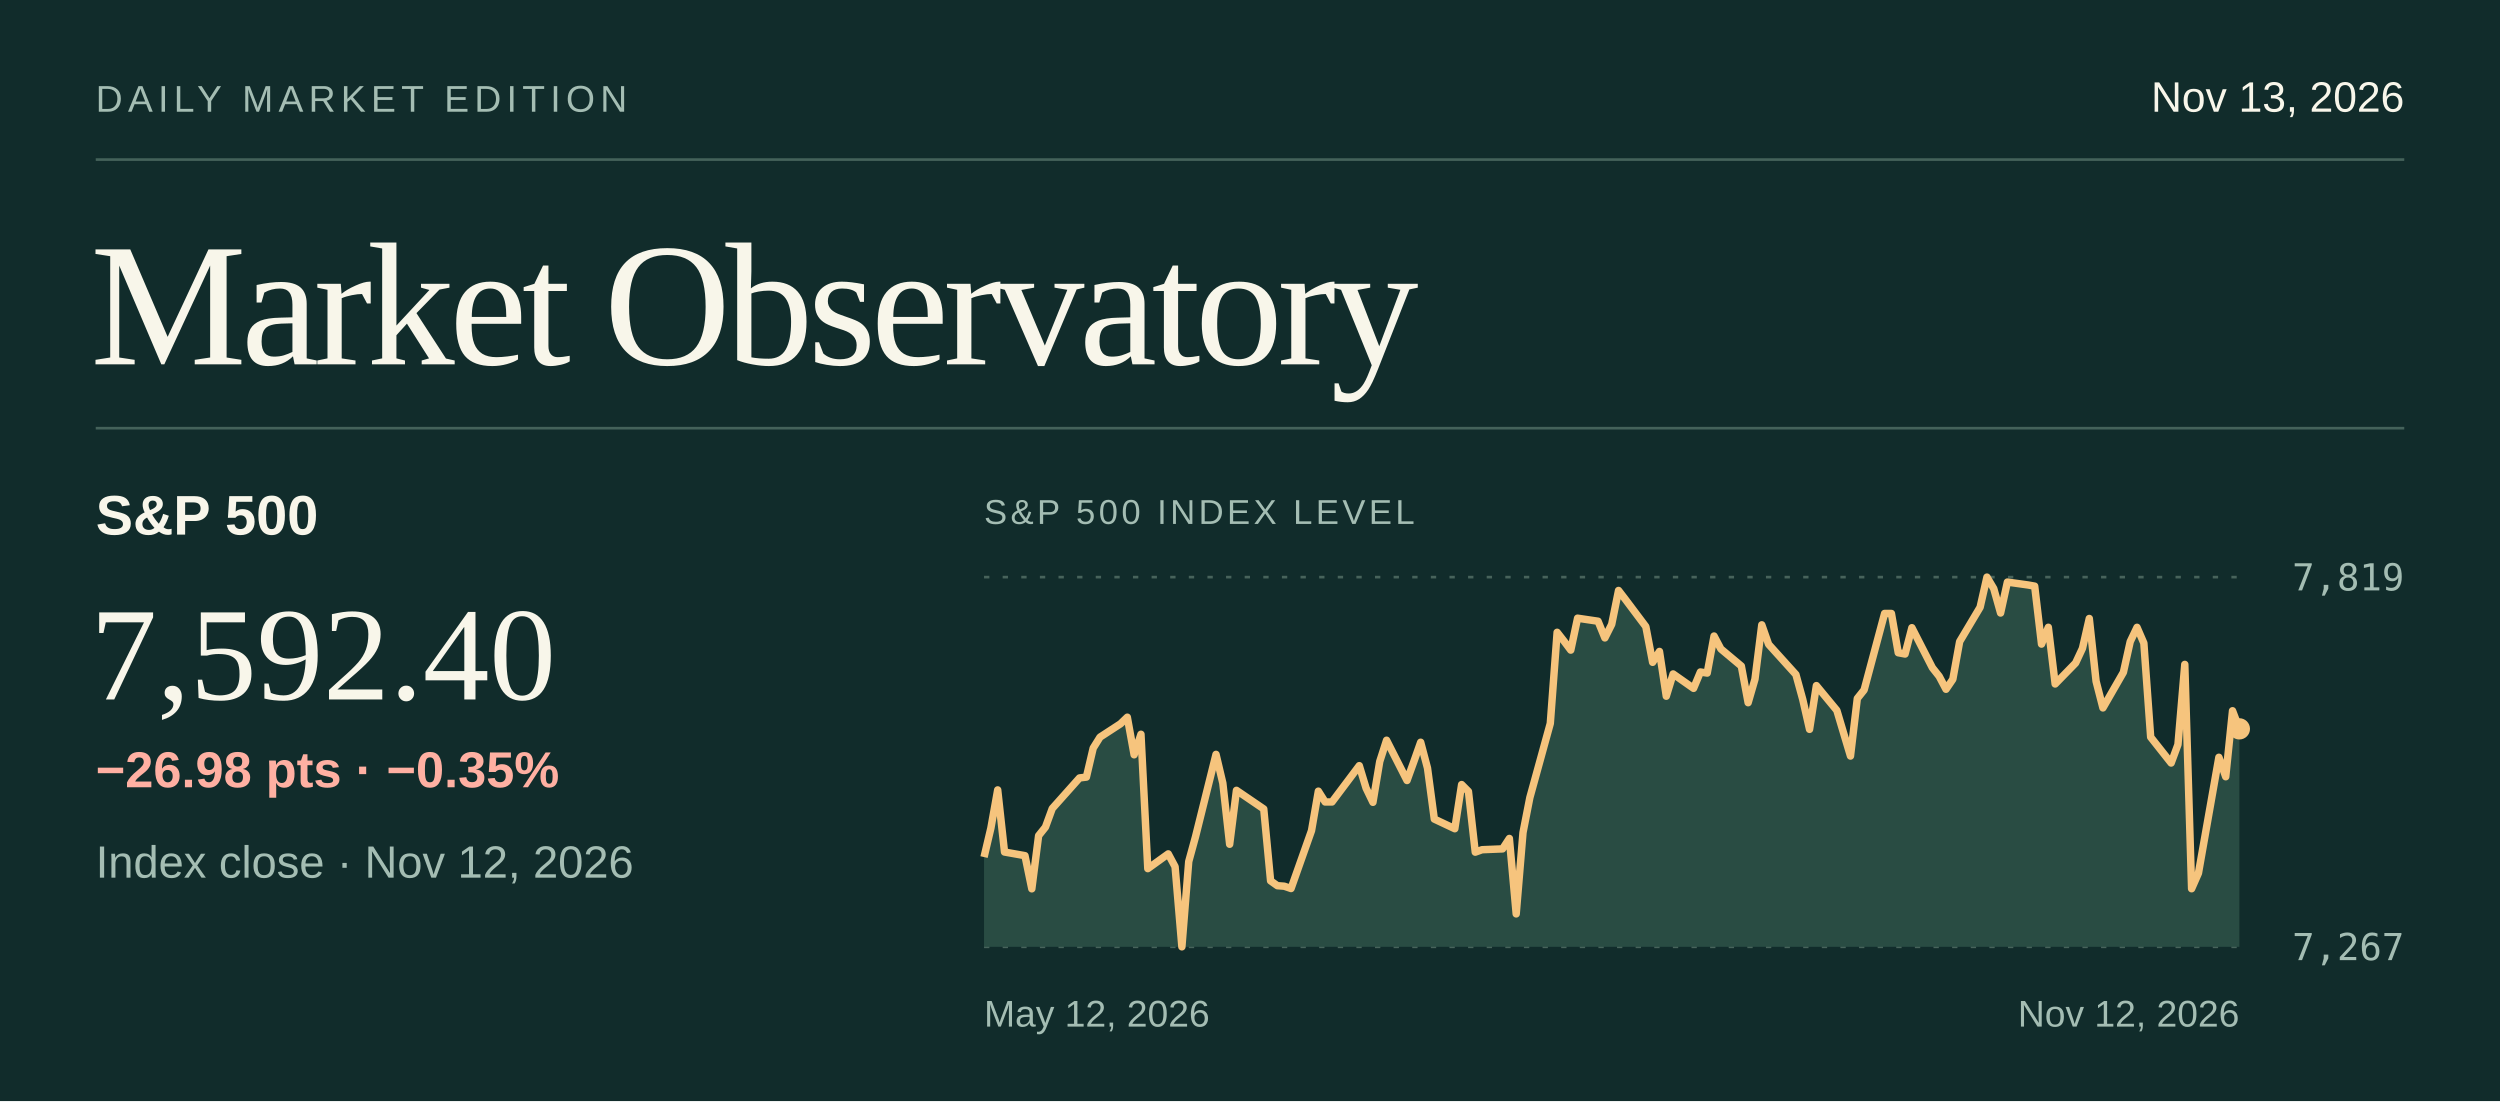
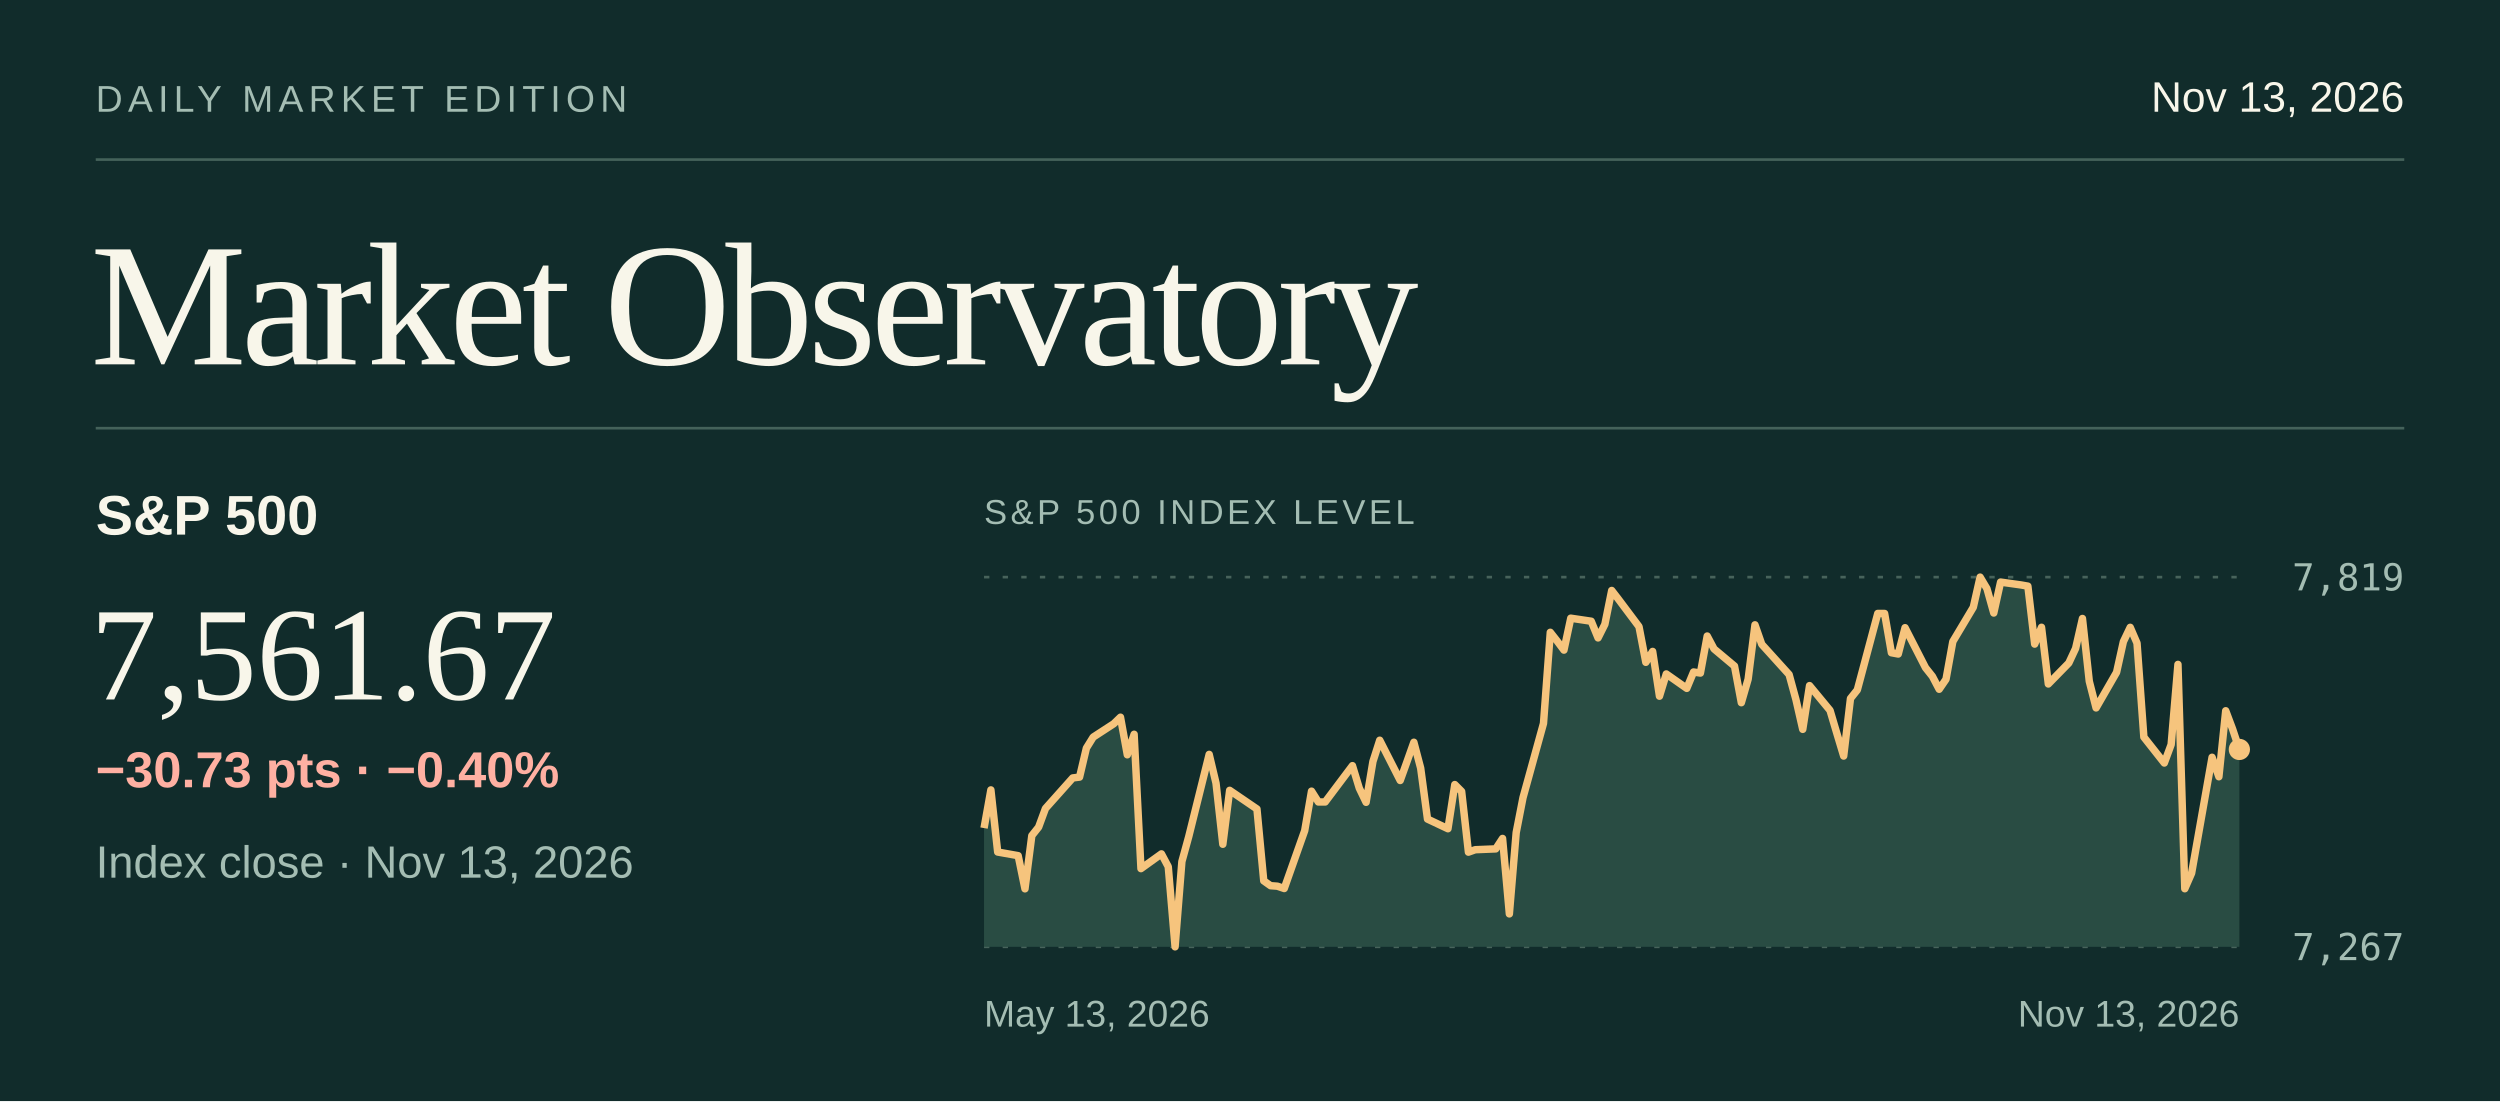
<svg xmlns="http://www.w3.org/2000/svg" viewBox="0 0 940 414" width="940" height="414" role="img" aria-labelledby="title desc">
  <rect x="0.00" y="0.00" width="940.00" height="414.00" fill="#112c2b" />
  <text x="36.0" y="42.0" fill="#a4bdb3" font-size="14" font-family="system-ui,-apple-system,Segoe UI,Arial,sans-serif" font-weight="normal" letter-spacing="2" text-anchor="start">DAILY MARKET EDITION</text>
  <text x="904.0" y="42.0" fill="#f8f6ea" font-size="16" font-family="system-ui,-apple-system,Segoe UI,Arial,sans-serif" font-weight="normal" letter-spacing="0" text-anchor="end">Nov 13, 2026</text>
  <line x1="36.00" y1="60.00" x2="904.00" y2="60.00" stroke="#44625a" stroke-width="1" />
  <text x="34.0" y="137.0" fill="#f8f6ea" font-size="66" font-family="Georgia,Times New Roman,serif" font-weight="normal" letter-spacing="-2" text-anchor="start">Market Observatory</text>
  <line x1="36.00" y1="161.00" x2="904.00" y2="161.00" stroke="#44625a" stroke-width="1" />
  <text x="36.0" y="201.0" fill="#f8f6ea" font-size="21" font-family="system-ui,-apple-system,Segoe UI,Arial,sans-serif" font-weight="600" letter-spacing="0" text-anchor="start">S&amp;P 500</text>
-   <text x="34.0" y="263.0" fill="#f8f6ea" font-size="50" font-family="Georgia,Times New Roman,serif" font-weight="normal" letter-spacing="0" text-anchor="start">7,592.40</text>
-   <text x="36.0" y="330.0" fill="#a4bdb3" font-size="17" font-family="system-ui,-apple-system,Segoe UI,Arial,sans-serif" font-weight="normal" letter-spacing="0" text-anchor="start">Index close · Nov 12, 2026</text>
-   <text x="36.0" y="296.0" fill="#ffb0a2" font-size="19" font-family="system-ui,-apple-system,Segoe UI,Arial,sans-serif" font-weight="600" letter-spacing="0" text-anchor="start">−26.98 pts  ·  −0.35%</text>
+   <text x="34.0" y="263.0" fill="#f8f6ea" font-size="50" font-family="Georgia,Times New Roman,serif" font-weight="normal" letter-spacing="0" text-anchor="start">7,561.67</text>
+   <text x="36.0" y="330.0" fill="#a4bdb3" font-size="17" font-family="system-ui,-apple-system,Segoe UI,Arial,sans-serif" font-weight="normal" letter-spacing="0" text-anchor="start">Index close · Nov 13, 2026</text>
+   <text x="36.0" y="296.0" fill="#ffb0a2" font-size="19" font-family="system-ui,-apple-system,Segoe UI,Arial,sans-serif" font-weight="600" letter-spacing="0" text-anchor="start">−30.73 pts  ·  −0.40%</text>
  <text x="370.0" y="197.0" fill="#a4bdb3" font-size="13" font-family="system-ui,-apple-system,Segoe UI,Arial,sans-serif" font-weight="normal" letter-spacing="1.3" text-anchor="start">S&amp;P 500 INDEX LEVEL</text>
  <line x1="370.00" y1="217.00" x2="842.00" y2="217.00" stroke="#47635b" stroke-width="1" stroke-dasharray="2 5" />
  <text x="904.0" y="222.0" fill="#a4bdb3" font-size="14" font-family="ui-monospace,SFMono-Regular,Consolas,monospace" font-weight="normal" letter-spacing="0" text-anchor="end">7,819</text>
  <line x1="370.00" y1="356.00" x2="842.00" y2="356.00" stroke="#47635b" stroke-width="1" stroke-dasharray="2 5" />
  <text x="904.0" y="361.0" fill="#a4bdb3" font-size="14" font-family="ui-monospace,SFMono-Regular,Consolas,monospace" font-weight="normal" letter-spacing="0" text-anchor="end">7,267</text>
-   <path d="M370.00,322.26 L372.57,311.36 L375.13,297.01 L377.70,320.36 L385.39,321.73 L387.96,334.19 L390.52,314.20 L393.09,310.99 L395.65,304.00 L405.91,292.50 L408.48,292.19 L411.04,281.29 L413.61,277.16 L421.30,272.15 L423.87,269.67 L426.43,283.80 L429.00,276.09 L431.57,326.60 L439.26,321.06 L441.83,325.87 L444.39,356.00 L446.96,323.94 L449.52,314.58 L457.22,283.65 L459.78,294.46 L462.35,317.44 L464.91,297.17 L475.17,304.17 L477.74,331.20 L480.30,333.02 L482.87,333.21 L485.43,334.08 L493.13,312.32 L495.70,297.48 L498.26,301.54 L500.83,301.54 L511.09,287.89 L513.65,296.35 L516.22,301.67 L518.78,286.33 L521.35,278.33 L529.04,293.46 L531.61,286.34 L534.17,279.09 L536.74,288.81 L539.30,307.97 L547.00,311.60 L549.57,295.00 L552.13,297.58 L554.70,320.41 L557.26,319.49 L564.96,319.18 L567.52,315.26 L570.09,343.62 L572.65,313.03 L575.22,299.91 L582.91,272.01 L585.48,237.75 L588.04,241.02 L590.61,244.44 L593.17,232.44 L600.87,233.58 L603.43,239.85 L606.00,234.74 L608.57,222.02 L611.13,225.35 L618.83,235.60 L621.39,249.03 L623.96,244.94 L626.52,261.77 L629.09,253.41 L636.78,258.82 L639.35,252.67 L641.91,253.07 L644.48,239.15 L647.04,243.99 L654.74,250.44 L657.30,264.21 L659.87,255.36 L662.43,234.94 L665.00,242.27 L675.26,253.62 L677.83,262.98 L680.39,274.23 L682.96,257.79 L690.65,267.10 L693.22,275.73 L695.78,284.27 L698.35,262.63 L700.91,259.42 L708.61,230.66 L711.17,230.67 L713.74,245.43 L716.30,245.91 L718.87,236.02 L726.57,251.06 L729.13,254.29 L731.70,259.16 L734.26,255.40 L736.83,241.23 L744.52,228.33 L747.09,217.00 L749.65,221.32 L752.22,230.49 L754.78,218.86 L762.48,219.94 L765.04,220.39 L767.61,242.18 L770.17,235.86 L772.74,257.17 L780.43,249.29 L783.00,243.79 L785.57,232.55 L788.13,256.16 L790.70,266.17 L798.39,252.80 L800.96,241.26 L803.52,235.88 L806.09,241.82 L808.65,277.15 L816.35,286.89 L818.91,279.96 L821.48,249.82 L824.04,334.16 L826.61,328.33 L834.30,284.74 L836.87,292.05 L839.43,267.25 L842.00,274.05 L842.00,356 L370,356 Z" fill="#294c43" />
-   <path d="M370.00,322.26 L372.57,311.36 L375.13,297.01 L377.70,320.36 L385.39,321.73 L387.96,334.19 L390.52,314.20 L393.09,310.99 L395.65,304.00 L405.91,292.50 L408.48,292.19 L411.04,281.29 L413.61,277.16 L421.30,272.15 L423.87,269.67 L426.43,283.80 L429.00,276.09 L431.57,326.60 L439.26,321.06 L441.83,325.87 L444.39,356.00 L446.96,323.94 L449.52,314.58 L457.22,283.65 L459.78,294.46 L462.35,317.44 L464.91,297.17 L475.17,304.17 L477.74,331.20 L480.30,333.02 L482.87,333.21 L485.43,334.08 L493.13,312.32 L495.70,297.48 L498.26,301.54 L500.83,301.54 L511.09,287.89 L513.65,296.35 L516.22,301.67 L518.78,286.33 L521.35,278.33 L529.04,293.46 L531.61,286.34 L534.17,279.09 L536.74,288.81 L539.30,307.97 L547.00,311.60 L549.57,295.00 L552.13,297.58 L554.70,320.41 L557.26,319.49 L564.96,319.18 L567.52,315.26 L570.09,343.62 L572.65,313.03 L575.22,299.91 L582.91,272.01 L585.48,237.75 L588.04,241.02 L590.61,244.44 L593.17,232.44 L600.87,233.58 L603.43,239.85 L606.00,234.74 L608.57,222.02 L611.13,225.35 L618.83,235.60 L621.39,249.03 L623.96,244.94 L626.52,261.77 L629.09,253.41 L636.78,258.82 L639.35,252.67 L641.91,253.07 L644.48,239.15 L647.04,243.99 L654.74,250.44 L657.30,264.21 L659.87,255.36 L662.43,234.94 L665.00,242.27 L675.26,253.62 L677.83,262.98 L680.39,274.23 L682.96,257.79 L690.65,267.10 L693.22,275.73 L695.78,284.27 L698.35,262.63 L700.91,259.42 L708.61,230.66 L711.17,230.67 L713.74,245.43 L716.30,245.91 L718.87,236.02 L726.57,251.06 L729.13,254.29 L731.70,259.16 L734.26,255.40 L736.83,241.23 L744.52,228.33 L747.09,217.00 L749.65,221.32 L752.22,230.49 L754.78,218.86 L762.48,219.94 L765.04,220.39 L767.61,242.18 L770.17,235.86 L772.74,257.17 L780.43,249.29 L783.00,243.79 L785.57,232.55 L788.13,256.16 L790.70,266.17 L798.39,252.80 L800.96,241.26 L803.52,235.88 L806.09,241.82 L808.65,277.15 L816.35,286.89 L818.91,279.96 L821.48,249.82 L824.04,334.16 L826.61,328.33 L834.30,284.74 L836.87,292.05 L839.43,267.25 L842.00,274.05" fill="none" stroke="#f6c47d" stroke-width="2.8" stroke-linejoin="round" />
-   <circle cx="842.00" cy="274.05" r="4" fill="#f6c47d" />
-   <text x="370.0" y="386.0" fill="#a4bdb3" font-size="14" font-family="system-ui,-apple-system,Segoe UI,Arial,sans-serif" font-weight="normal" letter-spacing="0" text-anchor="start">May 12, 2026</text>
-   <text x="842.0" y="386.0" fill="#a4bdb3" font-size="14" font-family="system-ui,-apple-system,Segoe UI,Arial,sans-serif" font-weight="normal" letter-spacing="0" text-anchor="end">Nov 12, 2026</text>
+   <path d="M370.00,311.36 L372.57,297.01 L375.13,320.36 L382.83,321.73 L385.39,334.19 L387.96,314.20 L390.52,310.99 L393.09,304.00 L403.35,292.50 L405.91,292.19 L408.48,281.29 L411.04,277.16 L418.74,272.15 L421.30,269.67 L423.87,283.80 L426.43,276.09 L429.00,326.60 L436.70,321.06 L439.26,325.87 L441.83,356.00 L444.39,323.94 L446.96,314.58 L454.65,283.65 L457.22,294.46 L459.78,317.44 L462.35,297.17 L472.61,304.17 L475.17,331.20 L477.74,333.02 L480.30,333.21 L482.87,334.08 L490.57,312.32 L493.13,297.48 L495.70,301.54 L498.26,301.54 L508.52,287.89 L511.09,296.35 L513.65,301.67 L516.22,286.33 L518.78,278.33 L526.48,293.46 L529.04,286.34 L531.61,279.09 L534.17,288.81 L536.74,307.97 L544.43,311.60 L547.00,295.00 L549.57,297.58 L552.13,320.41 L554.70,319.49 L562.39,319.18 L564.96,315.26 L567.52,343.62 L570.09,313.03 L572.65,299.91 L580.35,272.01 L582.91,237.75 L585.48,241.02 L588.04,244.44 L590.61,232.44 L598.30,233.58 L600.87,239.85 L603.43,234.74 L606.00,222.02 L608.57,225.35 L616.26,235.60 L618.83,249.03 L621.39,244.94 L623.96,261.77 L626.52,253.41 L634.22,258.82 L636.78,252.67 L639.35,253.07 L641.91,239.15 L644.48,243.99 L652.17,250.44 L654.74,264.21 L657.30,255.36 L659.87,234.94 L662.43,242.27 L672.70,253.62 L675.26,262.98 L677.83,274.23 L680.39,257.79 L688.09,267.10 L690.65,275.73 L693.22,284.27 L695.78,262.63 L698.35,259.42 L706.04,230.66 L708.61,230.67 L711.17,245.43 L713.74,245.91 L716.30,236.02 L724.00,251.06 L726.57,254.29 L729.13,259.16 L731.70,255.40 L734.26,241.23 L741.96,228.33 L744.52,217.00 L747.09,221.32 L749.65,230.49 L752.22,218.86 L759.91,219.94 L762.48,220.39 L765.04,242.18 L767.61,235.86 L770.17,257.17 L777.87,249.29 L780.43,243.79 L783.00,232.55 L785.57,256.16 L788.13,266.17 L795.83,252.80 L798.39,241.26 L800.96,235.88 L803.52,241.82 L806.09,277.15 L813.78,286.89 L816.35,279.96 L818.91,249.82 L821.48,334.16 L824.04,328.33 L831.74,284.74 L834.30,292.05 L836.87,267.25 L839.43,274.05 L842.00,281.79 L842.00,356 L370,356 Z" fill="#294c43" />
+   <path d="M370.00,311.36 L372.57,297.01 L375.13,320.36 L382.83,321.73 L385.39,334.19 L387.96,314.20 L390.52,310.99 L393.09,304.00 L403.35,292.50 L405.91,292.19 L408.48,281.29 L411.04,277.16 L418.74,272.15 L421.30,269.67 L423.87,283.80 L426.43,276.09 L429.00,326.60 L436.70,321.06 L439.26,325.87 L441.83,356.00 L444.39,323.94 L446.96,314.58 L454.65,283.65 L457.22,294.46 L459.78,317.44 L462.35,297.17 L472.61,304.17 L475.17,331.20 L477.74,333.02 L480.30,333.21 L482.87,334.08 L490.57,312.32 L493.13,297.48 L495.70,301.54 L498.26,301.54 L508.52,287.89 L511.09,296.35 L513.65,301.67 L516.22,286.33 L518.78,278.33 L526.48,293.46 L529.04,286.34 L531.61,279.09 L534.17,288.81 L536.74,307.97 L544.43,311.60 L547.00,295.00 L549.57,297.58 L552.13,320.41 L554.70,319.49 L562.39,319.18 L564.96,315.26 L567.52,343.62 L570.09,313.03 L572.65,299.91 L580.35,272.01 L582.91,237.75 L585.48,241.02 L588.04,244.44 L590.61,232.44 L598.30,233.58 L600.87,239.85 L603.43,234.74 L606.00,222.02 L608.57,225.35 L616.26,235.60 L618.83,249.03 L621.39,244.94 L623.96,261.77 L626.52,253.41 L634.22,258.82 L636.78,252.67 L639.35,253.07 L641.91,239.15 L644.48,243.99 L652.17,250.44 L654.74,264.21 L657.30,255.36 L659.87,234.94 L662.43,242.27 L672.70,253.62 L675.26,262.98 L677.83,274.23 L680.39,257.79 L688.09,267.10 L690.65,275.73 L693.22,284.27 L695.78,262.63 L698.35,259.42 L706.04,230.66 L708.61,230.67 L711.17,245.43 L713.74,245.91 L716.30,236.02 L724.00,251.06 L726.57,254.29 L729.13,259.16 L731.70,255.40 L734.26,241.23 L741.96,228.33 L744.52,217.00 L747.09,221.32 L749.65,230.49 L752.22,218.86 L759.91,219.94 L762.48,220.39 L765.04,242.18 L767.61,235.86 L770.17,257.17 L777.87,249.29 L780.43,243.79 L783.00,232.55 L785.57,256.16 L788.13,266.17 L795.83,252.80 L798.39,241.26 L800.96,235.88 L803.52,241.82 L806.09,277.15 L813.78,286.89 L816.35,279.96 L818.91,249.82 L821.48,334.16 L824.04,328.33 L831.74,284.74 L834.30,292.05 L836.87,267.25 L839.43,274.05 L842.00,281.79" fill="none" stroke="#f6c47d" stroke-width="2.8" stroke-linejoin="round" />
+   <circle cx="842.00" cy="281.79" r="4" fill="#f6c47d" />
+   <text x="370.0" y="386.0" fill="#a4bdb3" font-size="14" font-family="system-ui,-apple-system,Segoe UI,Arial,sans-serif" font-weight="normal" letter-spacing="0" text-anchor="start">May 13, 2026</text>
+   <text x="842.0" y="386.0" fill="#a4bdb3" font-size="14" font-family="system-ui,-apple-system,Segoe UI,Arial,sans-serif" font-weight="normal" letter-spacing="0" text-anchor="end">Nov 13, 2026</text>
</svg>
